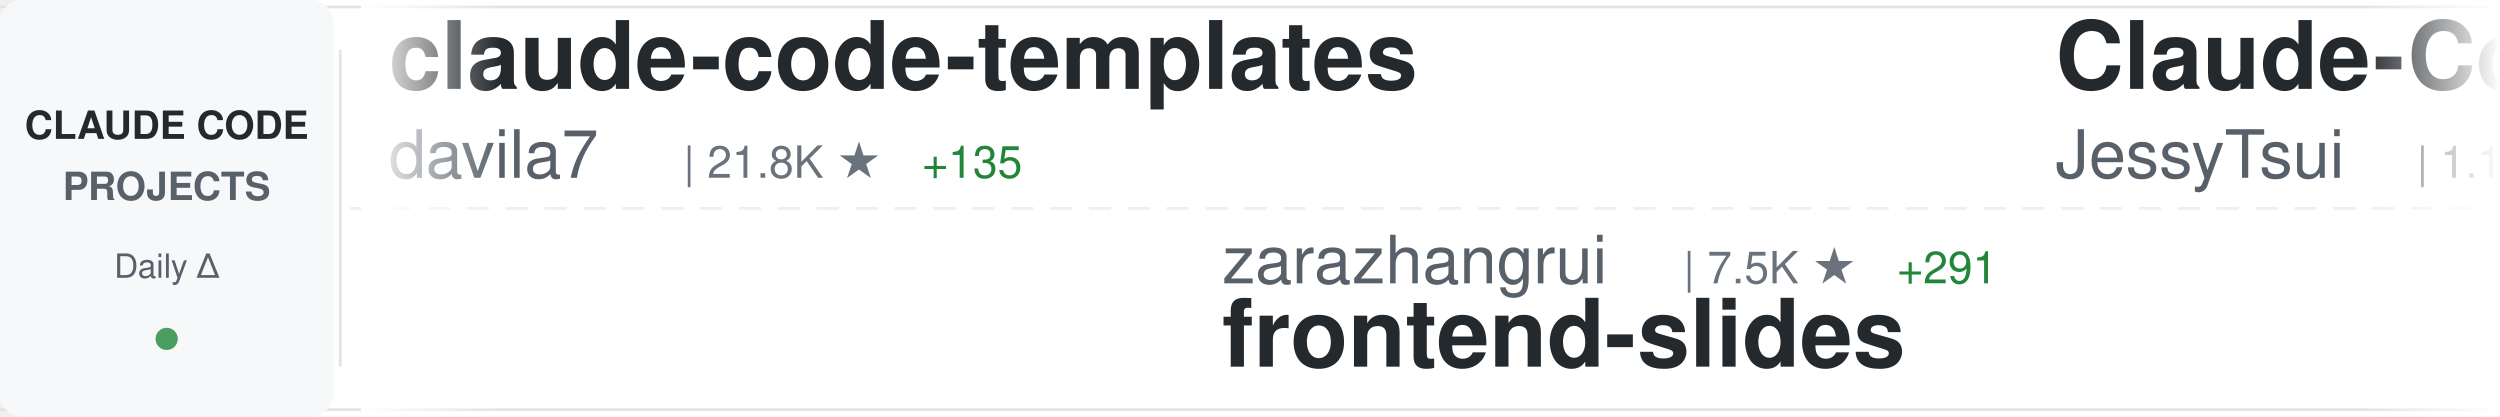
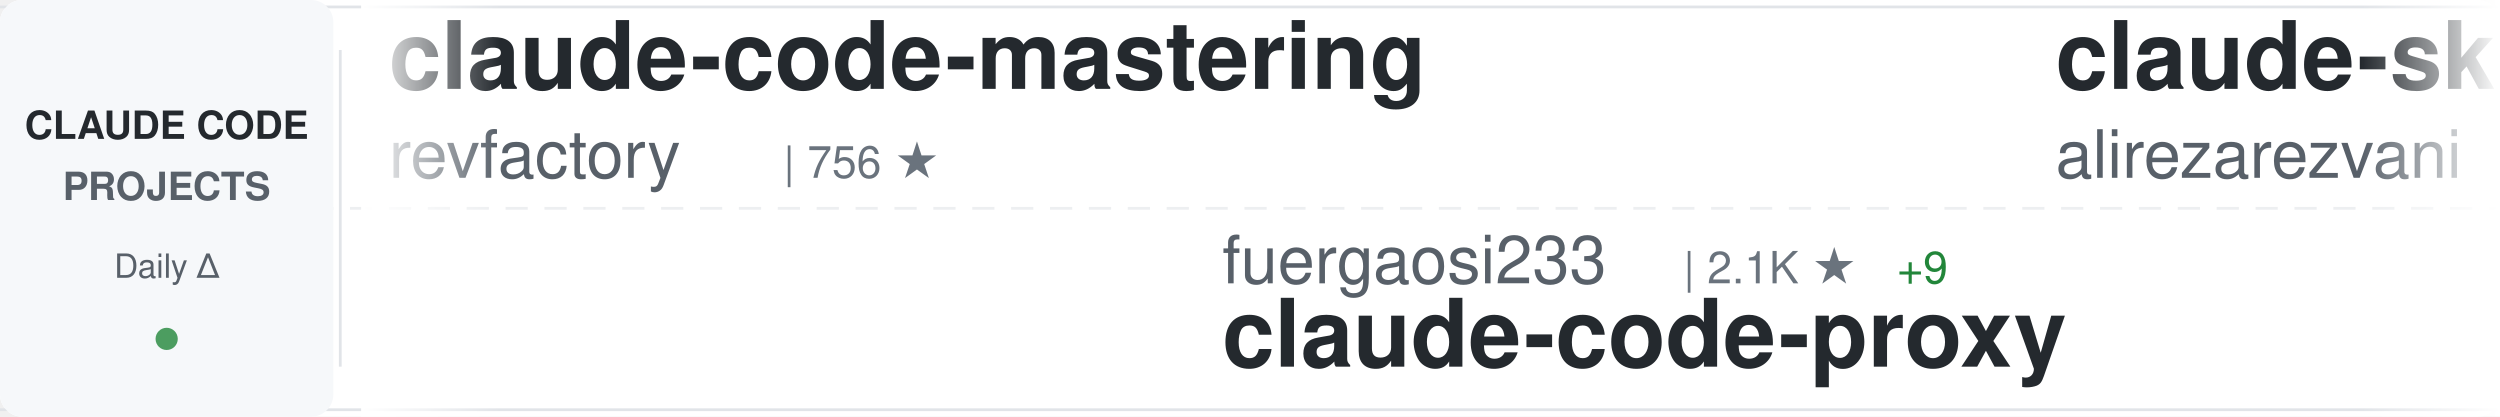
<svg xmlns="http://www.w3.org/2000/svg" width="900" height="150">
  <defs>
    <linearGradient id="awesomeLeftFade" x1="0%" y1="0%" x2="100%" y2="0%">
      <stop offset="0%" style="stop-color:#ffffff;stop-opacity:1" />
      <stop offset="100%" style="stop-color:#ffffff;stop-opacity:0" />
    </linearGradient>
    <linearGradient id="awesomeRightFade" x1="0%" y1="0%" x2="100%" y2="0%">
      <stop offset="0%" style="stop-color:#ffffff;stop-opacity:0" />
      <stop offset="100%" style="stop-color:#ffffff;stop-opacity:1" />
    </linearGradient>
  </defs>
  <rect width="900" height="150" fill="#ffffff" rx="8" />
  <rect x="0" y="2" width="900" height="1" fill="#e1e4e8" />
  <rect x="0" y="147" width="900" height="1" fill="#e1e4e8" />
  <line x1="0" y1="75" x2="900" y2="75" stroke="#e1e4e8" stroke-width="1" stroke-dasharray="8 6" opacity="0.6" />
  <rect x="0" y="0" width="120" height="150" fill="#f6f8fa" rx="8" />
  <text x="60" y="50" font-family="-apple-system, BlinkMacSystemFont, 'Segoe UI', Helvetica, Arial, sans-serif" font-size="14" font-weight="600" fill="#24292e" text-anchor="middle">CLAUDE CODE</text>
  <text x="60" y="72" font-family="-apple-system, BlinkMacSystemFont, 'Segoe UI', Helvetica, Arial, sans-serif" font-size="14" font-weight="600" fill="#586069" text-anchor="middle">PROJECTS</text>
  <text x="60" y="100" font-family="-apple-system, BlinkMacSystemFont, 'Segoe UI', Helvetica, Arial, sans-serif" font-size="12" font-weight="500" fill="#586069" text-anchor="middle">Daily Δ</text>
  <circle cx="60" cy="122" r="4" fill="#22863a" opacity="0.8" />
  <rect x="122" y="18" width="1" height="114" fill="#e1e4e8" />
  <clipPath id="awesomeTickerClip">
    <rect x="130" y="0" width="770" height="150" />
  </clipPath>
  <g clip-path="url(#awesomeTickerClip)">
    <g id="awesomeTickerItems">
      <animateTransform attributeName="transform" attributeType="XML" type="translate" from="0 0" to="-3000 0" dur="54s" repeatCount="indefinite" />
      <g transform="translate(0, 0)">
-         <text x="140" y="32" font-family="-apple-system, BlinkMacSystemFont, 'Segoe UI', Helvetica, Arial, sans-serif" font-size="34" font-weight="600" fill="#24292e">claude-code-templates</text>
-         <text x="140" y="64" font-family="-apple-system, BlinkMacSystemFont, 'Segoe UI', Helvetica, Arial, sans-serif" font-size="24" font-weight="400" fill="#586069">davila7</text>
-         <text x="246" y="64" font-family="-apple-system, BlinkMacSystemFont, 'Segoe UI', Helvetica, Arial, sans-serif" font-size="16" font-weight="500" fill="#6a737d">| 21.8K ★</text>
-         <text x="332" y="64" font-family="-apple-system, BlinkMacSystemFont, 'Segoe UI', Helvetica, Arial, sans-serif" font-size="16" font-weight="500" fill="#22863a"> +135</text>
+         <text x="140" y="32" font-family="-apple-system, BlinkMacSystemFont, 'Segoe UI', Helvetica, Arial, sans-serif" font-size="34" font-weight="600" fill="#24292e">claude-code-mastering</text>
+         <text x="140" y="64" font-family="-apple-system, BlinkMacSystemFont, 'Segoe UI', Helvetica, Arial, sans-serif" font-size="24" font-weight="400" fill="#586069">revfactory</text>
+         <text x="282" y="64" font-family="-apple-system, BlinkMacSystemFont, 'Segoe UI', Helvetica, Arial, sans-serif" font-size="16" font-weight="500" fill="#6a737d">| 756 ★</text>
      </g>
      <g transform="translate(300, 0)">
-         <text x="140" y="102" font-family="-apple-system, BlinkMacSystemFont, 'Segoe UI', Helvetica, Arial, sans-serif" font-size="24" font-weight="400" fill="#586069">zarazhangrui</text>
-         <text x="306" y="102" font-family="-apple-system, BlinkMacSystemFont, 'Segoe UI', Helvetica, Arial, sans-serif" font-size="16" font-weight="500" fill="#6a737d">| 7.5K ★</text>
-         <text x="383" y="102" font-family="-apple-system, BlinkMacSystemFont, 'Segoe UI', Helvetica, Arial, sans-serif" font-size="16" font-weight="500" fill="#22863a"> +291</text>
-         <text x="140" y="132" font-family="-apple-system, BlinkMacSystemFont, 'Segoe UI', Helvetica, Arial, sans-serif" font-size="34" font-weight="600" fill="#24292e">frontend-slides</text>
+         <text x="140" y="102" font-family="-apple-system, BlinkMacSystemFont, 'Segoe UI', Helvetica, Arial, sans-serif" font-size="24" font-weight="400" fill="#586069">fuergaosi233</text>
+         <text x="306" y="102" font-family="-apple-system, BlinkMacSystemFont, 'Segoe UI', Helvetica, Arial, sans-serif" font-size="16" font-weight="500" fill="#6a737d">| 2.1K ★</text>
+         <text x="383" y="102" font-family="-apple-system, BlinkMacSystemFont, 'Segoe UI', Helvetica, Arial, sans-serif" font-size="16" font-weight="500" fill="#22863a"> +9</text>
+         <text x="140" y="132" font-family="-apple-system, BlinkMacSystemFont, 'Segoe UI', Helvetica, Arial, sans-serif" font-size="34" font-weight="600" fill="#24292e">claude-code-proxy</text>
      </g>
      <g transform="translate(600, 0)">
-         <text x="140" y="32" font-family="-apple-system, BlinkMacSystemFont, 'Segoe UI', Helvetica, Arial, sans-serif" font-size="34" font-weight="600" fill="#24292e">Claude-Code-Remote</text>
-         <text x="140" y="64" font-family="-apple-system, BlinkMacSystemFont, 'Segoe UI', Helvetica, Arial, sans-serif" font-size="24" font-weight="400" fill="#586069">JessyTsui</text>
-         <text x="270" y="64" font-family="-apple-system, BlinkMacSystemFont, 'Segoe UI', Helvetica, Arial, sans-serif" font-size="16" font-weight="500" fill="#6a737d">| 1.1K ★</text>
-         <text x="347" y="64" font-family="-apple-system, BlinkMacSystemFont, 'Segoe UI', Helvetica, Arial, sans-serif" font-size="16" font-weight="500" fill="#22863a"> +6</text>
+         <text x="140" y="32" font-family="-apple-system, BlinkMacSystemFont, 'Segoe UI', Helvetica, Arial, sans-serif" font-size="34" font-weight="600" fill="#24292e">claude-skills</text>
+         <text x="140" y="64" font-family="-apple-system, BlinkMacSystemFont, 'Segoe UI', Helvetica, Arial, sans-serif" font-size="24" font-weight="400" fill="#586069">alirezarezvani</text>
+         <text x="330" y="64" font-family="-apple-system, BlinkMacSystemFont, 'Segoe UI', Helvetica, Arial, sans-serif" font-size="16" font-weight="500" fill="#6a737d">| 2.2K ★</text>
+         <text x="407" y="64" font-family="-apple-system, BlinkMacSystemFont, 'Segoe UI', Helvetica, Arial, sans-serif" font-size="16" font-weight="500" fill="#22863a"> +97</text>
      </g>
      <g transform="translate(900, 0)">
-         <text x="140" y="102" font-family="-apple-system, BlinkMacSystemFont, 'Segoe UI', Helvetica, Arial, sans-serif" font-size="24" font-weight="400" fill="#586069">code-yeongyu</text>
-         <text x="306" y="102" font-family="-apple-system, BlinkMacSystemFont, 'Segoe UI', Helvetica, Arial, sans-serif" font-size="16" font-weight="500" fill="#6a737d">| 36.1K ★</text>
-         <text x="392" y="102" font-family="-apple-system, BlinkMacSystemFont, 'Segoe UI', Helvetica, Arial, sans-serif" font-size="16" font-weight="500" fill="#22863a"> +418</text>
-         <text x="140" y="132" font-family="-apple-system, BlinkMacSystemFont, 'Segoe UI', Helvetica, Arial, sans-serif" font-size="34" font-weight="600" fill="#24292e">oh-my-opencode</text>
+         <text x="140" y="102" font-family="-apple-system, BlinkMacSystemFont, 'Segoe UI', Helvetica, Arial, sans-serif" font-size="24" font-weight="400" fill="#586069">carlvellotti</text>
+         <text x="306" y="102" font-family="-apple-system, BlinkMacSystemFont, 'Segoe UI', Helvetica, Arial, sans-serif" font-size="16" font-weight="500" fill="#6a737d">| 1.5K ★</text>
+         <text x="383" y="102" font-family="-apple-system, BlinkMacSystemFont, 'Segoe UI', Helvetica, Arial, sans-serif" font-size="16" font-weight="500" fill="#22863a"> +12</text>
+         <text x="140" y="132" font-family="-apple-system, BlinkMacSystemFont, 'Segoe UI', Helvetica, Arial, sans-serif" font-size="34" font-weight="600" fill="#24292e">claude-code-pm-course</text>
      </g>
      <g transform="translate(1200, 0)">
-         <text x="140" y="32" font-family="-apple-system, BlinkMacSystemFont, 'Segoe UI', Helvetica, Arial, sans-serif" font-size="34" font-weight="600" fill="#24292e">antigravity-awesome-skil...</text>
-         <text x="140" y="64" font-family="-apple-system, BlinkMacSystemFont, 'Segoe UI', Helvetica, Arial, sans-serif" font-size="24" font-weight="400" fill="#586069">sickn33</text>
-         <text x="246" y="64" font-family="-apple-system, BlinkMacSystemFont, 'Segoe UI', Helvetica, Arial, sans-serif" font-size="16" font-weight="500" fill="#6a737d">| 17.9K ★</text>
-         <text x="332" y="64" font-family="-apple-system, BlinkMacSystemFont, 'Segoe UI', Helvetica, Arial, sans-serif" font-size="16" font-weight="500" fill="#22863a"> +457</text>
+         <text x="140" y="32" font-family="-apple-system, BlinkMacSystemFont, 'Segoe UI', Helvetica, Arial, sans-serif" font-size="34" font-weight="600" fill="#24292e">ClaudeCodeAgents</text>
+         <text x="140" y="64" font-family="-apple-system, BlinkMacSystemFont, 'Segoe UI', Helvetica, Arial, sans-serif" font-size="24" font-weight="400" fill="#586069">darcyegb</text>
+         <text x="258" y="64" font-family="-apple-system, BlinkMacSystemFont, 'Segoe UI', Helvetica, Arial, sans-serif" font-size="16" font-weight="500" fill="#6a737d">| 570 ★</text>
      </g>
      <g transform="translate(1500, 0)">
-         <text x="140" y="102" font-family="-apple-system, BlinkMacSystemFont, 'Segoe UI', Helvetica, Arial, sans-serif" font-size="24" font-weight="400" fill="#586069">kn1026</text>
-         <text x="234" y="102" font-family="-apple-system, BlinkMacSystemFont, 'Segoe UI', Helvetica, Arial, sans-serif" font-size="16" font-weight="500" fill="#6a737d">| 703 ★</text>
-         <text x="140" y="132" font-family="-apple-system, BlinkMacSystemFont, 'Segoe UI', Helvetica, Arial, sans-serif" font-size="34" font-weight="600" fill="#24292e">cc</text>
+         <text x="140" y="102" font-family="-apple-system, BlinkMacSystemFont, 'Segoe UI', Helvetica, Arial, sans-serif" font-size="24" font-weight="400" fill="#586069">edmund-io</text>
+         <text x="270" y="102" font-family="-apple-system, BlinkMacSystemFont, 'Segoe UI', Helvetica, Arial, sans-serif" font-size="16" font-weight="500" fill="#6a737d">| 1.2K ★</text>
+         <text x="347" y="102" font-family="-apple-system, BlinkMacSystemFont, 'Segoe UI', Helvetica, Arial, sans-serif" font-size="16" font-weight="500" fill="#22863a"> +4</text>
+         <text x="140" y="132" font-family="-apple-system, BlinkMacSystemFont, 'Segoe UI', Helvetica, Arial, sans-serif" font-size="34" font-weight="600" fill="#24292e">edmunds-claude-code</text>
      </g>
      <g transform="translate(1800, 0)">
-         <text x="140" y="32" font-family="-apple-system, BlinkMacSystemFont, 'Segoe UI', Helvetica, Arial, sans-serif" font-size="34" font-weight="600" fill="#24292e">claude-code-showcase</text>
-         <text x="140" y="64" font-family="-apple-system, BlinkMacSystemFont, 'Segoe UI', Helvetica, Arial, sans-serif" font-size="24" font-weight="400" fill="#586069">ChrisWiles</text>
-         <text x="282" y="64" font-family="-apple-system, BlinkMacSystemFont, 'Segoe UI', Helvetica, Arial, sans-serif" font-size="16" font-weight="500" fill="#6a737d">| 5.4K ★</text>
-         <text x="359" y="64" font-family="-apple-system, BlinkMacSystemFont, 'Segoe UI', Helvetica, Arial, sans-serif" font-size="16" font-weight="500" fill="#22863a"> +9</text>
+         <text x="140" y="32" font-family="-apple-system, BlinkMacSystemFont, 'Segoe UI', Helvetica, Arial, sans-serif" font-size="34" font-weight="600" fill="#24292e">claude-plugins-official</text>
+         <text x="140" y="64" font-family="-apple-system, BlinkMacSystemFont, 'Segoe UI', Helvetica, Arial, sans-serif" font-size="24" font-weight="400" fill="#586069">anthropics</text>
+         <text x="282" y="64" font-family="-apple-system, BlinkMacSystemFont, 'Segoe UI', Helvetica, Arial, sans-serif" font-size="16" font-weight="500" fill="#6a737d">| 8.8K ★</text>
+         <text x="359" y="64" font-family="-apple-system, BlinkMacSystemFont, 'Segoe UI', Helvetica, Arial, sans-serif" font-size="16" font-weight="500" fill="#22863a"> +85</text>
      </g>
      <g transform="translate(2100, 0)">
-         <text x="140" y="102" font-family="-apple-system, BlinkMacSystemFont, 'Segoe UI', Helvetica, Arial, sans-serif" font-size="24" font-weight="400" fill="#586069">PleasePrompto</text>
-         <text x="318" y="102" font-family="-apple-system, BlinkMacSystemFont, 'Segoe UI', Helvetica, Arial, sans-serif" font-size="16" font-weight="500" fill="#6a737d">| 4.0K ★</text>
-         <text x="395" y="102" font-family="-apple-system, BlinkMacSystemFont, 'Segoe UI', Helvetica, Arial, sans-serif" font-size="16" font-weight="500" fill="#22863a"> +39</text>
-         <text x="140" y="132" font-family="-apple-system, BlinkMacSystemFont, 'Segoe UI', Helvetica, Arial, sans-serif" font-size="34" font-weight="600" fill="#24292e">notebooklm-skill</text>
+         <text x="140" y="102" font-family="-apple-system, BlinkMacSystemFont, 'Segoe UI', Helvetica, Arial, sans-serif" font-size="24" font-weight="400" fill="#586069">browser-use</text>
+         <text x="294" y="102" font-family="-apple-system, BlinkMacSystemFont, 'Segoe UI', Helvetica, Arial, sans-serif" font-size="16" font-weight="500" fill="#6a737d">| 79.4K ★</text>
+         <text x="380" y="102" font-family="-apple-system, BlinkMacSystemFont, 'Segoe UI', Helvetica, Arial, sans-serif" font-size="16" font-weight="500" fill="#22863a"> +117</text>
+         <text x="140" y="132" font-family="-apple-system, BlinkMacSystemFont, 'Segoe UI', Helvetica, Arial, sans-serif" font-size="34" font-weight="600" fill="#24292e">browser-use</text>
      </g>
      <g transform="translate(2400, 0)">
-         <text x="140" y="32" font-family="-apple-system, BlinkMacSystemFont, 'Segoe UI', Helvetica, Arial, sans-serif" font-size="34" font-weight="600" fill="#24292e">claude-code-transcripts</text>
-         <text x="140" y="64" font-family="-apple-system, BlinkMacSystemFont, 'Segoe UI', Helvetica, Arial, sans-serif" font-size="24" font-weight="400" fill="#586069">simonw</text>
-         <text x="234" y="64" font-family="-apple-system, BlinkMacSystemFont, 'Segoe UI', Helvetica, Arial, sans-serif" font-size="16" font-weight="500" fill="#6a737d">| 1.1K ★</text>
-         <text x="311" y="64" font-family="-apple-system, BlinkMacSystemFont, 'Segoe UI', Helvetica, Arial, sans-serif" font-size="16" font-weight="500" fill="#22863a"> +5</text>
+         <text x="140" y="32" font-family="-apple-system, BlinkMacSystemFont, 'Segoe UI', Helvetica, Arial, sans-serif" font-size="34" font-weight="600" fill="#24292e">awesome-claude-code-suba...</text>
+         <text x="140" y="64" font-family="-apple-system, BlinkMacSystemFont, 'Segoe UI', Helvetica, Arial, sans-serif" font-size="24" font-weight="400" fill="#586069">VoltAgent</text>
+         <text x="270" y="64" font-family="-apple-system, BlinkMacSystemFont, 'Segoe UI', Helvetica, Arial, sans-serif" font-size="16" font-weight="500" fill="#6a737d">| 12.1K ★</text>
+         <text x="356" y="64" font-family="-apple-system, BlinkMacSystemFont, 'Segoe UI', Helvetica, Arial, sans-serif" font-size="16" font-weight="500" fill="#22863a"> +175</text>
      </g>
      <g transform="translate(2700, 0)">
-         <text x="140" y="102" font-family="-apple-system, BlinkMacSystemFont, 'Segoe UI', Helvetica, Arial, sans-serif" font-size="24" font-weight="400" fill="#586069">Maciek-roboblog</text>
-         <text x="342" y="102" font-family="-apple-system, BlinkMacSystemFont, 'Segoe UI', Helvetica, Arial, sans-serif" font-size="16" font-weight="500" fill="#6a737d">| 6.7K ★</text>
-         <text x="419" y="102" font-family="-apple-system, BlinkMacSystemFont, 'Segoe UI', Helvetica, Arial, sans-serif" font-size="16" font-weight="500" fill="#22863a"> +13</text>
-         <text x="140" y="132" font-family="-apple-system, BlinkMacSystemFont, 'Segoe UI', Helvetica, Arial, sans-serif" font-size="34" font-weight="600" fill="#24292e">Claude-Code-Usage-Monito...</text>
+         <text x="140" y="102" font-family="-apple-system, BlinkMacSystemFont, 'Segoe UI', Helvetica, Arial, sans-serif" font-size="24" font-weight="400" fill="#586069">pedrohcgs</text>
+         <text x="270" y="102" font-family="-apple-system, BlinkMacSystemFont, 'Segoe UI', Helvetica, Arial, sans-serif" font-size="16" font-weight="500" fill="#6a737d">| 508 ★</text>
+         <text x="338" y="102" font-family="-apple-system, BlinkMacSystemFont, 'Segoe UI', Helvetica, Arial, sans-serif" font-size="16" font-weight="500" fill="#22863a"> +18</text>
+         <text x="140" y="132" font-family="-apple-system, BlinkMacSystemFont, 'Segoe UI', Helvetica, Arial, sans-serif" font-size="34" font-weight="600" fill="#24292e">claude-code-my-workflow</text>
      </g>
      <g transform="translate(3000, 0)">
-         <text x="140" y="32" font-family="-apple-system, BlinkMacSystemFont, 'Segoe UI', Helvetica, Arial, sans-serif" font-size="34" font-weight="600" fill="#24292e">claude-code-templates</text>
-         <text x="140" y="64" font-family="-apple-system, BlinkMacSystemFont, 'Segoe UI', Helvetica, Arial, sans-serif" font-size="24" font-weight="400" fill="#586069">davila7</text>
-         <text x="246" y="64" font-family="-apple-system, BlinkMacSystemFont, 'Segoe UI', Helvetica, Arial, sans-serif" font-size="16" font-weight="500" fill="#6a737d">| 21.8K ★</text>
-         <text x="332" y="64" font-family="-apple-system, BlinkMacSystemFont, 'Segoe UI', Helvetica, Arial, sans-serif" font-size="16" font-weight="500" fill="#22863a"> +135</text>
+         <text x="140" y="32" font-family="-apple-system, BlinkMacSystemFont, 'Segoe UI', Helvetica, Arial, sans-serif" font-size="34" font-weight="600" fill="#24292e">claude-code-mastering</text>
+         <text x="140" y="64" font-family="-apple-system, BlinkMacSystemFont, 'Segoe UI', Helvetica, Arial, sans-serif" font-size="24" font-weight="400" fill="#586069">revfactory</text>
+         <text x="282" y="64" font-family="-apple-system, BlinkMacSystemFont, 'Segoe UI', Helvetica, Arial, sans-serif" font-size="16" font-weight="500" fill="#6a737d">| 756 ★</text>
      </g>
      <g transform="translate(3300, 0)">
-         <text x="140" y="102" font-family="-apple-system, BlinkMacSystemFont, 'Segoe UI', Helvetica, Arial, sans-serif" font-size="24" font-weight="400" fill="#586069">zarazhangrui</text>
-         <text x="306" y="102" font-family="-apple-system, BlinkMacSystemFont, 'Segoe UI', Helvetica, Arial, sans-serif" font-size="16" font-weight="500" fill="#6a737d">| 7.5K ★</text>
-         <text x="383" y="102" font-family="-apple-system, BlinkMacSystemFont, 'Segoe UI', Helvetica, Arial, sans-serif" font-size="16" font-weight="500" fill="#22863a"> +291</text>
-         <text x="140" y="132" font-family="-apple-system, BlinkMacSystemFont, 'Segoe UI', Helvetica, Arial, sans-serif" font-size="34" font-weight="600" fill="#24292e">frontend-slides</text>
+         <text x="140" y="102" font-family="-apple-system, BlinkMacSystemFont, 'Segoe UI', Helvetica, Arial, sans-serif" font-size="24" font-weight="400" fill="#586069">fuergaosi233</text>
+         <text x="306" y="102" font-family="-apple-system, BlinkMacSystemFont, 'Segoe UI', Helvetica, Arial, sans-serif" font-size="16" font-weight="500" fill="#6a737d">| 2.1K ★</text>
+         <text x="383" y="102" font-family="-apple-system, BlinkMacSystemFont, 'Segoe UI', Helvetica, Arial, sans-serif" font-size="16" font-weight="500" fill="#22863a"> +9</text>
+         <text x="140" y="132" font-family="-apple-system, BlinkMacSystemFont, 'Segoe UI', Helvetica, Arial, sans-serif" font-size="34" font-weight="600" fill="#24292e">claude-code-proxy</text>
      </g>
      <g transform="translate(3600, 0)">
-         <text x="140" y="32" font-family="-apple-system, BlinkMacSystemFont, 'Segoe UI', Helvetica, Arial, sans-serif" font-size="34" font-weight="600" fill="#24292e">Claude-Code-Remote</text>
-         <text x="140" y="64" font-family="-apple-system, BlinkMacSystemFont, 'Segoe UI', Helvetica, Arial, sans-serif" font-size="24" font-weight="400" fill="#586069">JessyTsui</text>
-         <text x="270" y="64" font-family="-apple-system, BlinkMacSystemFont, 'Segoe UI', Helvetica, Arial, sans-serif" font-size="16" font-weight="500" fill="#6a737d">| 1.1K ★</text>
-         <text x="347" y="64" font-family="-apple-system, BlinkMacSystemFont, 'Segoe UI', Helvetica, Arial, sans-serif" font-size="16" font-weight="500" fill="#22863a"> +6</text>
+         <text x="140" y="32" font-family="-apple-system, BlinkMacSystemFont, 'Segoe UI', Helvetica, Arial, sans-serif" font-size="34" font-weight="600" fill="#24292e">claude-skills</text>
+         <text x="140" y="64" font-family="-apple-system, BlinkMacSystemFont, 'Segoe UI', Helvetica, Arial, sans-serif" font-size="24" font-weight="400" fill="#586069">alirezarezvani</text>
+         <text x="330" y="64" font-family="-apple-system, BlinkMacSystemFont, 'Segoe UI', Helvetica, Arial, sans-serif" font-size="16" font-weight="500" fill="#6a737d">| 2.2K ★</text>
+         <text x="407" y="64" font-family="-apple-system, BlinkMacSystemFont, 'Segoe UI', Helvetica, Arial, sans-serif" font-size="16" font-weight="500" fill="#22863a"> +97</text>
      </g>
      <g transform="translate(3900, 0)">
-         <text x="140" y="102" font-family="-apple-system, BlinkMacSystemFont, 'Segoe UI', Helvetica, Arial, sans-serif" font-size="24" font-weight="400" fill="#586069">code-yeongyu</text>
-         <text x="306" y="102" font-family="-apple-system, BlinkMacSystemFont, 'Segoe UI', Helvetica, Arial, sans-serif" font-size="16" font-weight="500" fill="#6a737d">| 36.1K ★</text>
-         <text x="392" y="102" font-family="-apple-system, BlinkMacSystemFont, 'Segoe UI', Helvetica, Arial, sans-serif" font-size="16" font-weight="500" fill="#22863a"> +418</text>
-         <text x="140" y="132" font-family="-apple-system, BlinkMacSystemFont, 'Segoe UI', Helvetica, Arial, sans-serif" font-size="34" font-weight="600" fill="#24292e">oh-my-opencode</text>
+         <text x="140" y="102" font-family="-apple-system, BlinkMacSystemFont, 'Segoe UI', Helvetica, Arial, sans-serif" font-size="24" font-weight="400" fill="#586069">carlvellotti</text>
+         <text x="306" y="102" font-family="-apple-system, BlinkMacSystemFont, 'Segoe UI', Helvetica, Arial, sans-serif" font-size="16" font-weight="500" fill="#6a737d">| 1.5K ★</text>
+         <text x="383" y="102" font-family="-apple-system, BlinkMacSystemFont, 'Segoe UI', Helvetica, Arial, sans-serif" font-size="16" font-weight="500" fill="#22863a"> +12</text>
+         <text x="140" y="132" font-family="-apple-system, BlinkMacSystemFont, 'Segoe UI', Helvetica, Arial, sans-serif" font-size="34" font-weight="600" fill="#24292e">claude-code-pm-course</text>
      </g>
    </g>
  </g>
  <rect x="130" y="0" width="50" height="150" fill="url(#awesomeLeftFade)" />
  <rect x="850" y="0" width="50" height="150" fill="url(#awesomeRightFade)" />
</svg>
